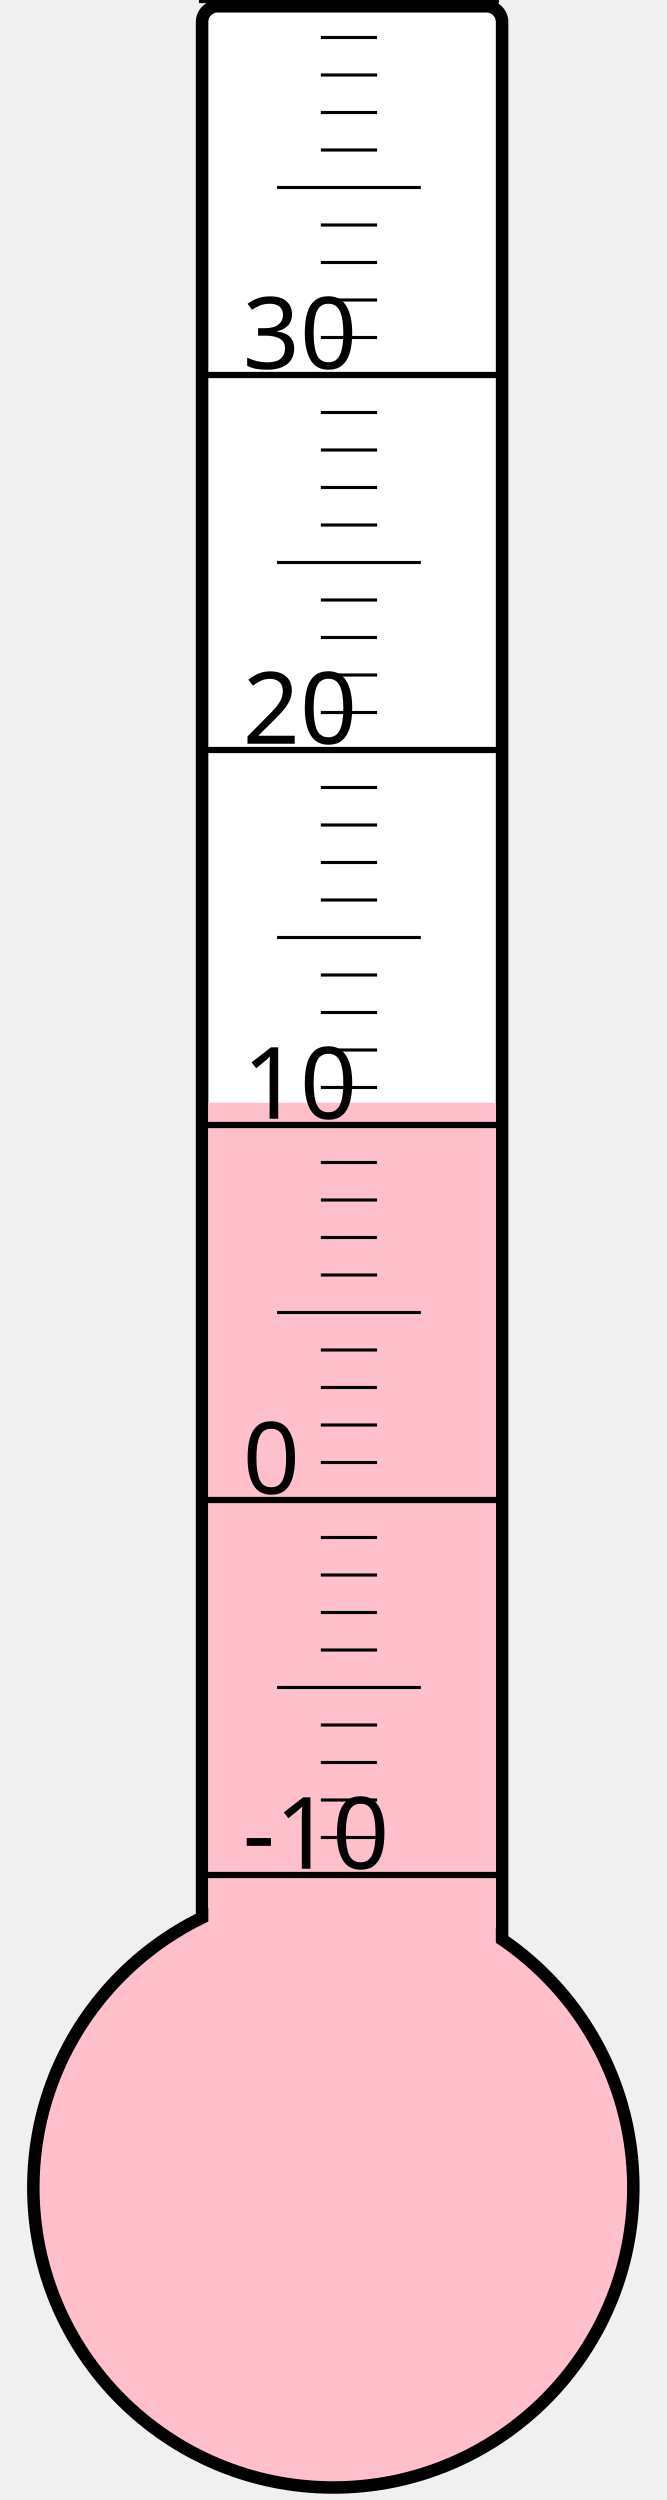
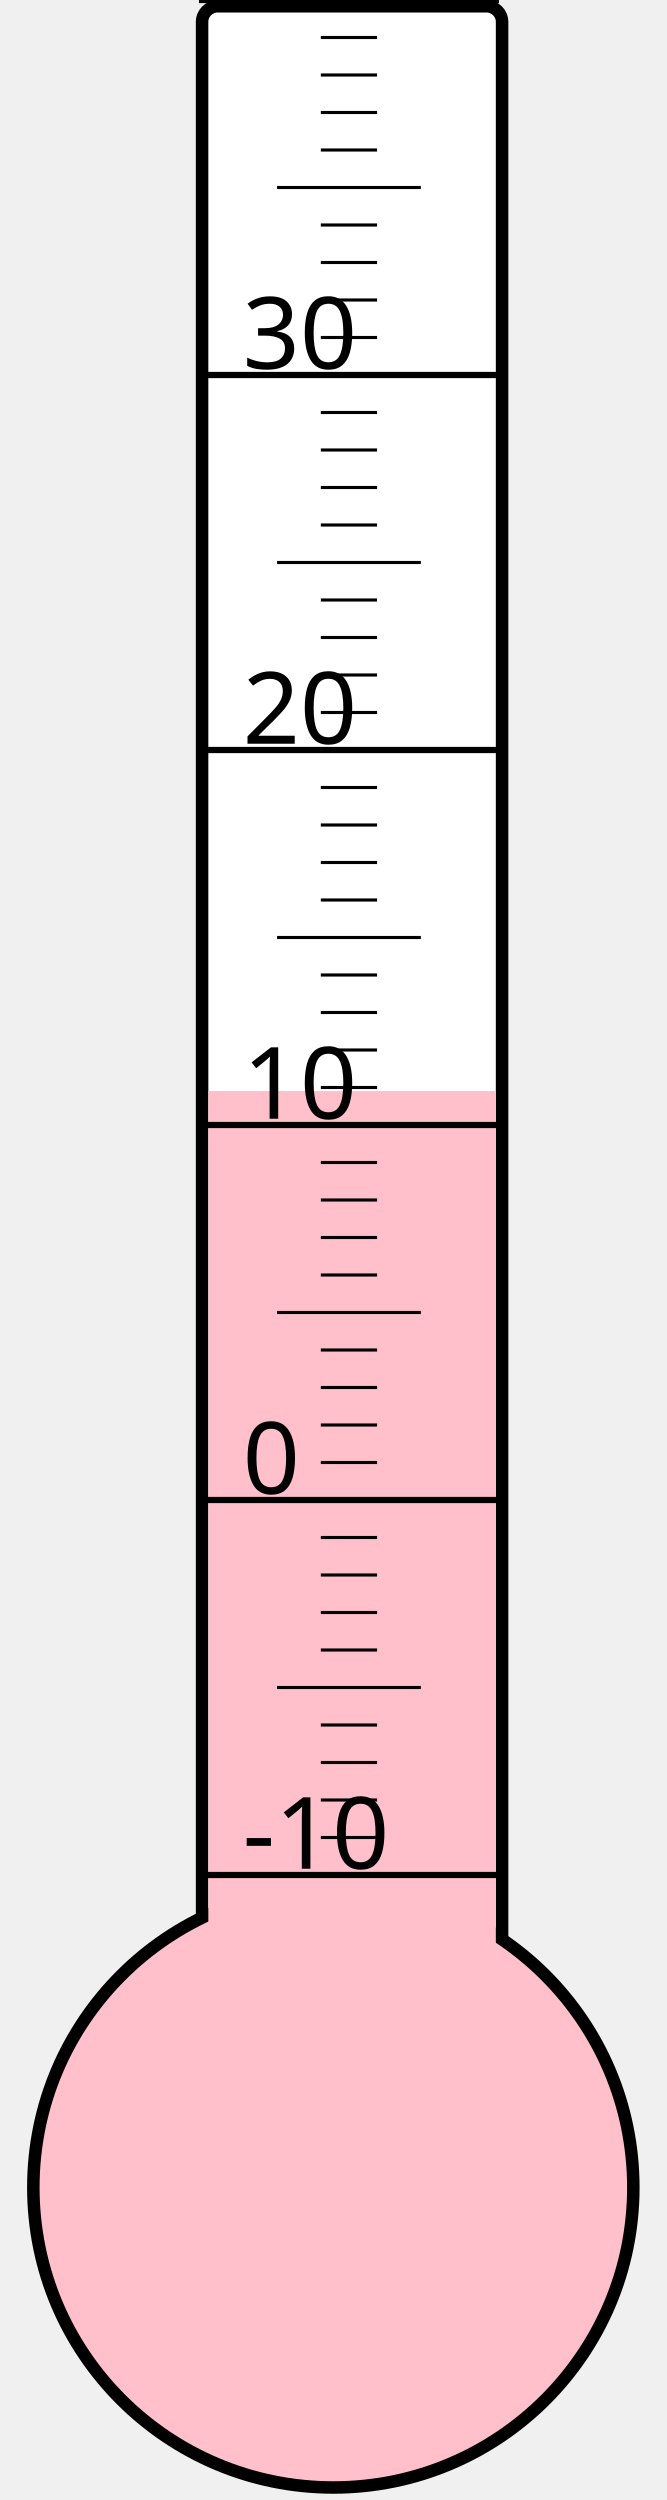
<svg xmlns="http://www.w3.org/2000/svg" width="40px" height="150px" viewBox="0 0 200 800">
  <rect width="200" height="800" x="0" y="0" style="fill: #ffffeb; fill-opacity: 0;" />
  <rect width="96" height="680" x="58" y="2" rx="5" ry="5" style="fill: white; fill-opacity: 1; stroke: black; stroke-width: 4;" />
  <circle cx="100" cy="700" r="96" style="fill: pink; stroke: black; stroke-width: 4;" />
-   <rect width="92" height="347.125" x="60" y="352.875" style="fill: pink; fill-opacity: 1; stroke-width: 0;" />
+   <rect width="92" height="350.875" x="60" y="349.125" style="fill: pink; fill-opacity: 1; stroke-width: 0;" />
  <text x="71" y="598" style="font-family: sans-serif; font-size: 24pt;">-10</text>
  <text x="71" y="478" style="font-family: sans-serif; font-size: 24pt;">0</text>
  <text x="71" y="358" style="font-family: sans-serif; font-size: 24pt;">10</text>
  <text x="71" y="238" style="font-family: sans-serif; font-size: 24pt;">20</text>
  <text x="71" y="118" style="font-family: sans-serif; font-size: 24pt;">30</text>
  <g style="stroke: black;">
    <line x1="57" y1="600" x2="153" y2="600" style="stroke-width: 2;" />
    <line x1="96" y1="588" x2="114" y2="588" style="stroke-width: 1;" />
    <line x1="96" y1="576" x2="114" y2="576" style="stroke-width: 1;" />
    <line x1="96" y1="564" x2="114" y2="564" style="stroke-width: 1;" />
    <line x1="96" y1="552" x2="114" y2="552" style="stroke-width: 1;" />
    <line x1="82" y1="540" x2="128" y2="540" style="stroke-width: 1;" />
    <line x1="96" y1="528" x2="114" y2="528" style="stroke-width: 1;" />
    <line x1="96" y1="516" x2="114" y2="516" style="stroke-width: 1;" />
    <line x1="96" y1="504" x2="114" y2="504" style="stroke-width: 1;" />
    <line x1="96" y1="492" x2="114" y2="492" style="stroke-width: 1;" />
    <line x1="57" y1="480" x2="153" y2="480" style="stroke-width: 2;" />
    <line x1="96" y1="468" x2="114" y2="468" style="stroke-width: 1;" />
    <line x1="96" y1="456" x2="114" y2="456" style="stroke-width: 1;" />
    <line x1="96" y1="444" x2="114" y2="444" style="stroke-width: 1;" />
    <line x1="96" y1="432" x2="114" y2="432" style="stroke-width: 1;" />
    <line x1="82" y1="420" x2="128" y2="420" style="stroke-width: 1;" />
    <line x1="96" y1="408" x2="114" y2="408" style="stroke-width: 1;" />
    <line x1="96" y1="396" x2="114" y2="396" style="stroke-width: 1;" />
    <line x1="96" y1="384" x2="114" y2="384" style="stroke-width: 1;" />
    <line x1="96" y1="372" x2="114" y2="372" style="stroke-width: 1;" />
    <line x1="57" y1="360" x2="153" y2="360" style="stroke-width: 2;" />
    <line x1="96" y1="348" x2="114" y2="348" style="stroke-width: 1;" />
    <line x1="96" y1="336" x2="114" y2="336" style="stroke-width: 1;" />
    <line x1="96" y1="324" x2="114" y2="324" style="stroke-width: 1;" />
    <line x1="96" y1="312" x2="114" y2="312" style="stroke-width: 1;" />
    <line x1="82" y1="300" x2="128" y2="300" style="stroke-width: 1;" />
    <line x1="96" y1="288" x2="114" y2="288" style="stroke-width: 1;" />
    <line x1="96" y1="276" x2="114" y2="276" style="stroke-width: 1;" />
    <line x1="96" y1="264" x2="114" y2="264" style="stroke-width: 1;" />
    <line x1="96" y1="252" x2="114" y2="252" style="stroke-width: 1;" />
    <line x1="57" y1="240" x2="153" y2="240" style="stroke-width: 2;" />
    <line x1="96" y1="228" x2="114" y2="228" style="stroke-width: 1;" />
    <line x1="96" y1="216" x2="114" y2="216" style="stroke-width: 1;" />
    <line x1="96" y1="204" x2="114" y2="204" style="stroke-width: 1;" />
    <line x1="96" y1="192" x2="114" y2="192" style="stroke-width: 1;" />
    <line x1="82" y1="180" x2="128" y2="180" style="stroke-width: 1;" />
    <line x1="96" y1="168" x2="114" y2="168" style="stroke-width: 1;" />
    <line x1="96" y1="156" x2="114" y2="156" style="stroke-width: 1;" />
    <line x1="96" y1="144" x2="114" y2="144" style="stroke-width: 1;" />
    <line x1="96" y1="132" x2="114" y2="132" style="stroke-width: 1;" />
    <line x1="57" y1="120" x2="153" y2="120" style="stroke-width: 2;" />
    <line x1="96" y1="108" x2="114" y2="108" style="stroke-width: 1;" />
    <line x1="96" y1="96" x2="114" y2="96" style="stroke-width: 1;" />
    <line x1="96" y1="84" x2="114" y2="84" style="stroke-width: 1;" />
    <line x1="96" y1="72" x2="114" y2="72" style="stroke-width: 1;" />
    <line x1="82" y1="60" x2="128" y2="60" style="stroke-width: 1;" />
    <line x1="96" y1="48" x2="114" y2="48" style="stroke-width: 1;" />
    <line x1="96" y1="36" x2="114" y2="36" style="stroke-width: 1;" />
    <line x1="96" y1="24" x2="114" y2="24" style="stroke-width: 1;" />
    <line x1="96" y1="12" x2="114" y2="12" style="stroke-width: 1;" />
    <line x1="57" y1="0" x2="153" y2="0" style="stroke-width: 2;" />
  </g>
</svg>
